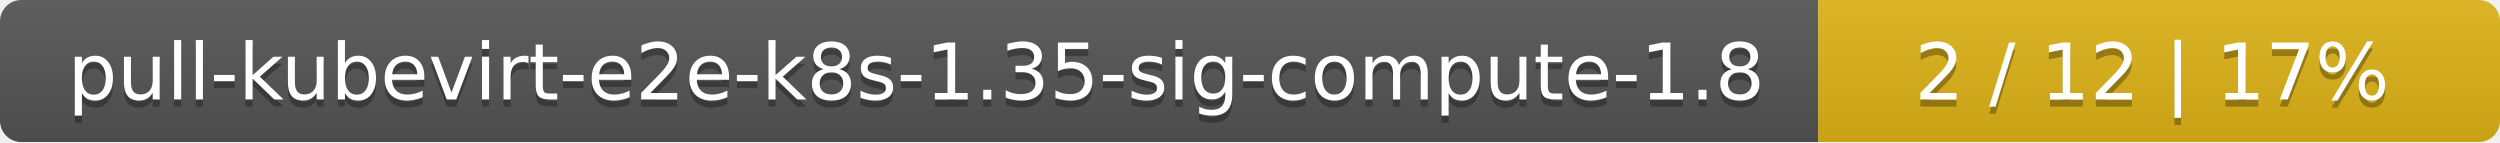
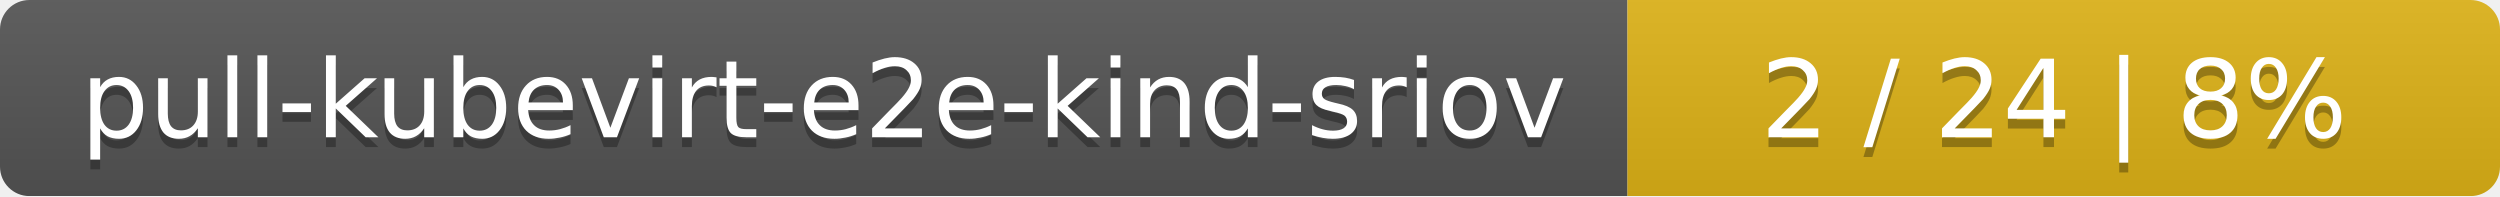
- <svg xmlns="http://www.w3.org/2000/svg" width="352" height="20">
+ <svg xmlns="http://www.w3.org/2000/svg" width="255" height="20">
  <linearGradient id="smooth" x2="0" y2="100%">
    <stop offset="0" stop-color="#bbb" stop-opacity=".1" />
    <stop offset="1" stop-opacity=".1" />
  </linearGradient>
  <mask id="round">
-     <rect width="352" height="20" rx="3" fill="#fff" />
+     <rect width="255" height="20" rx="3" fill="#fff" />
  </mask>
  <g mask="url(#round)">
-     <rect width="256" height="20" fill="#555" />
-     <rect x="256" width="96" height="20" fill="#dfb317" />
-     <rect width="352" height="20" fill="url(#smooth)" />
+     <rect width="166" height="20" fill="#555" />
+     <rect x="166" width="89" height="20" fill="#dfb317" />
+     <rect width="255" height="20" fill="url(#smooth)" />
  </g>
  <g fill="#fff" text-anchor="middle" font-family="DejaVu Sans,Verdana,Geneva,sans-serif" font-size="11">
-     <text x="129" y="15" fill="#010101" fill-opacity=".3">pull-kubevirt-e2e-k8s-1.35-sig-compute-1.8</text>
-     <text x="129" y="14">pull-kubevirt-e2e-k8s-1.35-sig-compute-1.8</text>
-     <text x="303" y="15" fill="#010101" fill-opacity=".3">2 / 12    |    17%</text>
-     <text x="303" y="14">2 / 12    |    17%</text>
+     <text x="84" y="15" fill="#010101" fill-opacity=".3">pull-kubevirt-e2e-kind-sriov</text>
+     <text x="84" y="14">pull-kubevirt-e2e-kind-sriov</text>
+     <text x="209.5" y="15" fill="#010101" fill-opacity=".3">2 / 24    |    8%</text>
+     <text x="209.5" y="14">2 / 24    |    8%</text>
  </g>
</svg>
